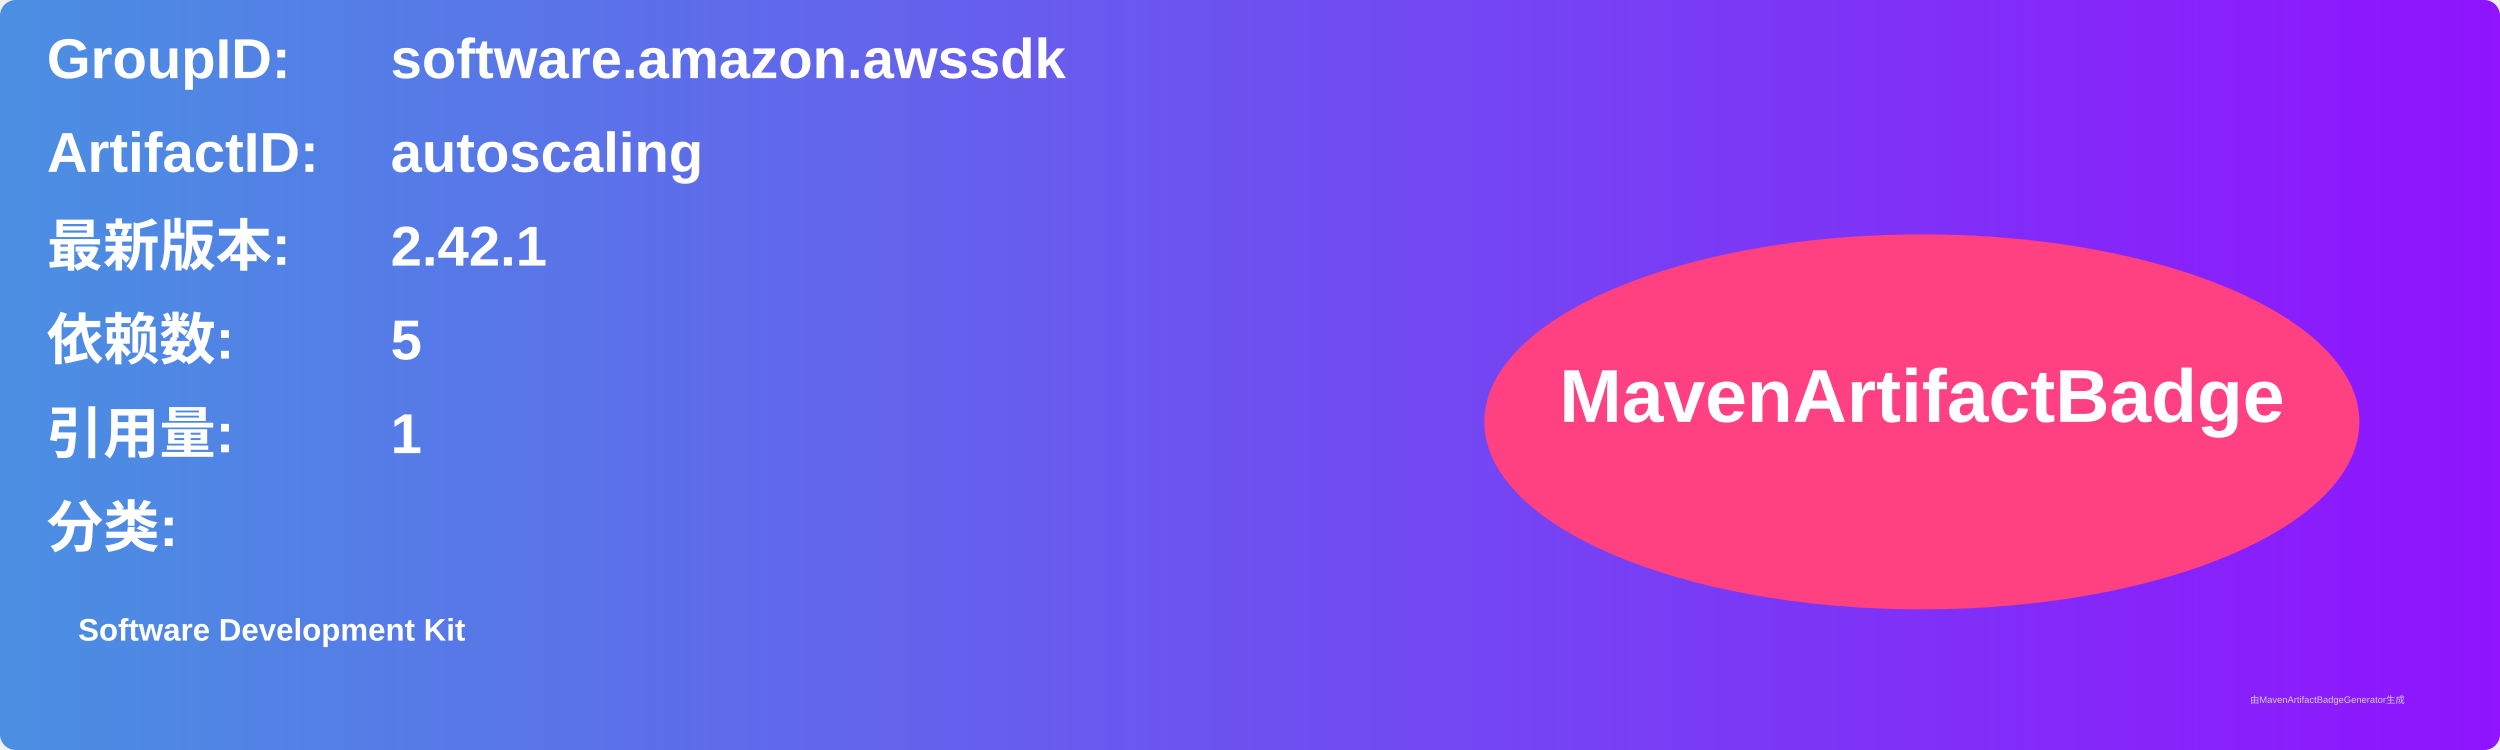
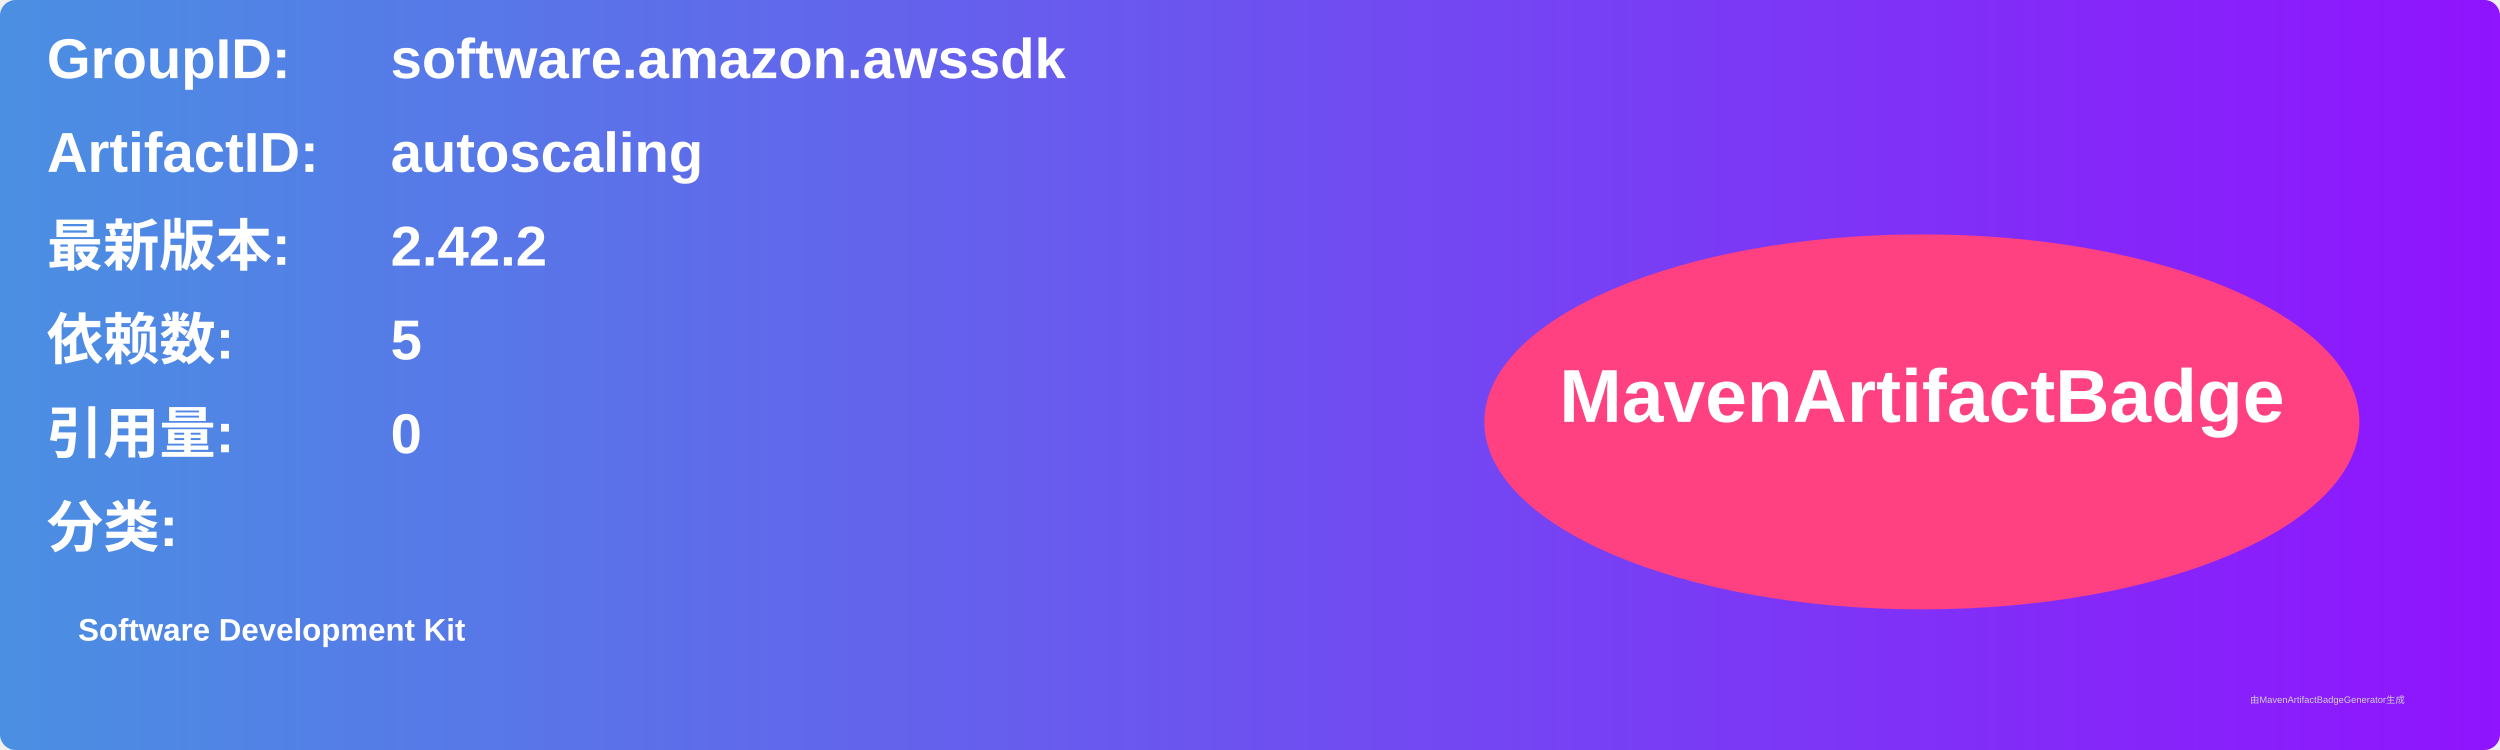
<svg xmlns="http://www.w3.org/2000/svg" width="800" height="240" viewBox="0 0 800 240">
  <linearGradient id="grad" x1="0%" y1="0%" x2="100%" y2="0%">
    <stop offset="0%" stop-color="#4a90e2" />
    <stop offset="100%" stop-color="#9013fe" />
  </linearGradient>
  <rect width="100%" height="100%" rx="5" ry="5" fill="url(#grad)" />
  <g transform="translate(15, 15)">
    <text x="0" y="10" font-family="Arial" font-size="18" fill="white" font-weight="bold" width="260">GroupID:</text>
    <text x="110" y="10" font-family="Arial" font-size="18" fill="white" font-weight="bold" width="460">software.amazon.awssdk</text>
    <text x="0" y="40" font-family="Arial" font-size="18" fill="white" font-weight="bold" width="260">ArtifactID:</text>
    <text x="110" y="40" font-family="Arial" font-size="18" fill="white" font-weight="bold" width="460">autoscaling</text>
    <text x="0" y="70" font-family="Arial" font-size="18" fill="white" font-weight="bold">最新版本:</text>
    <text x="110" y="70" font-family="Arial" font-size="18" fill="white" font-weight="bold">
-       <tspan font-weight="bold">2.42.1</tspan>
+       <tspan font-weight="bold">2.42.2</tspan>
    </text>
    <text x="0" y="100" font-family="Arial" font-size="18" fill="white" font-weight="bold">依赖数: </text>
    <text x="110" y="100" font-family="Arial" font-size="18" fill="white">
      <tspan font-weight="bold">5</tspan>
    </text>
    <text x="0" y="130" font-family="Arial" font-size="18" fill="white" font-weight="bold">引用量: </text>
    <text x="110" y="130" font-family="Arial" font-size="18" fill="white">
-       <tspan font-weight="bold">1</tspan>
+       <tspan font-weight="bold">0</tspan>
    </text>
    <text x="0" y="160" font-family="Arial" font-size="18" fill="white" font-weight="bold">分类:</text>
    <text x="10" y="190" font-family="Arial" font-size="10" fill="white">
      <tspan font-weight="bold">Software Development Kit</tspan>
    </text>
    <ellipse cx="600" cy="120" rx="140" ry="60" fill="#ff4081" />
    <text x="600" y="120" text-anchor="middle" font-family="Arial" font-size="24" fill="white" font-weight="bold">MavenArtifactBadge</text>
  </g>
  <text x="720" y="225" font-family="Arial" font-size="3" fill="#d0d0d0">由MavenArtifactBadgeGenerator生成</text>
</svg>
